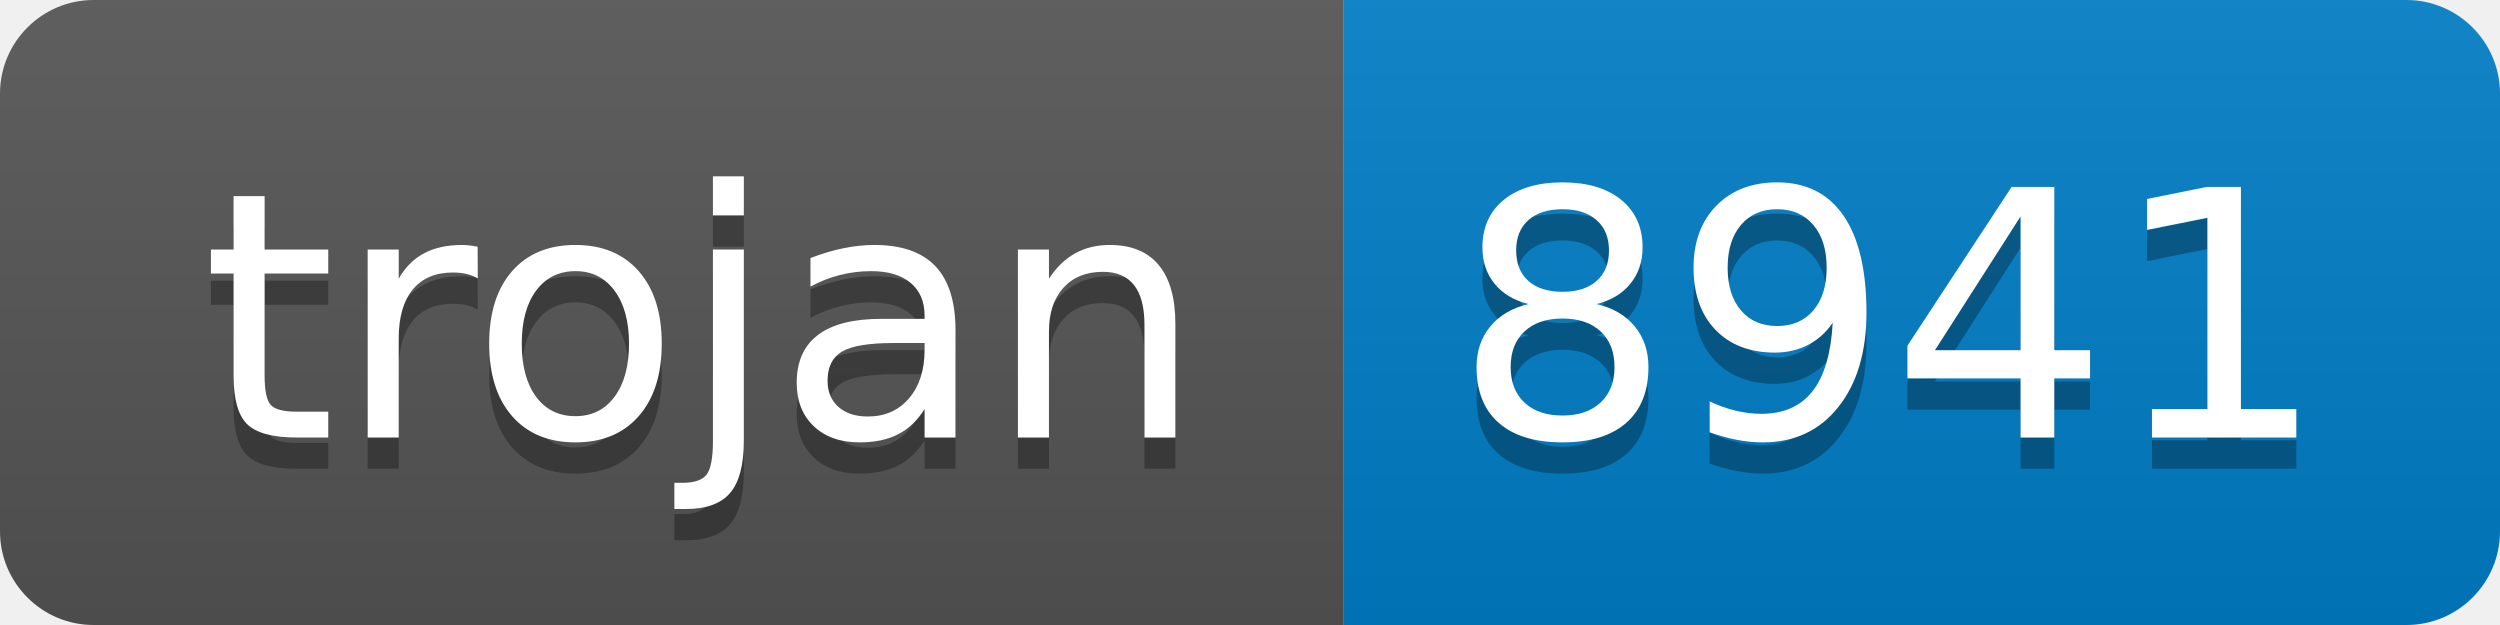
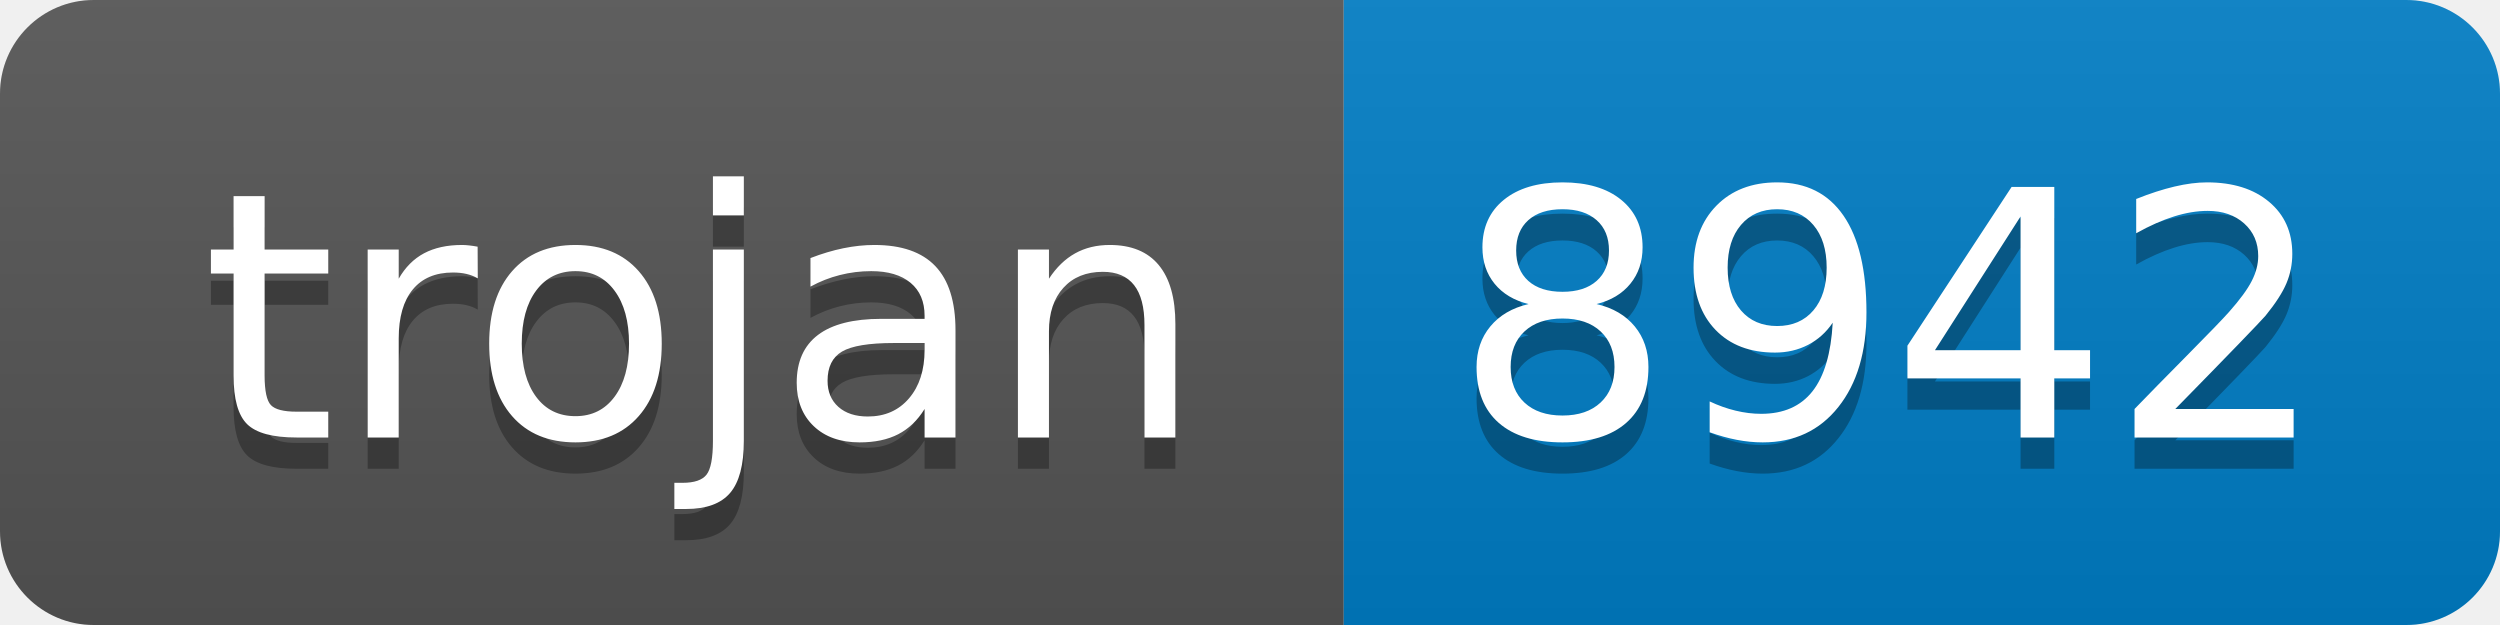
- <svg xmlns="http://www.w3.org/2000/svg" width="80" height="20" role="img" aria-label="trojan: 8941">
+ <svg xmlns="http://www.w3.org/2000/svg" width="80" height="20" role="img" aria-label="trojan: 8942">
  <linearGradient id="s" x2="0" y2="100%">
    <stop offset="0" stop-color="#bbb" stop-opacity=".1" />
    <stop offset="1" stop-opacity=".1" />
  </linearGradient>
  <clipPath id="r">
    <rect width="80" height="20" rx="3" fill="#fff" />
  </clipPath>
  <g clip-path="url(#r)">
    <rect width="43" height="20" fill="#555" />
    <rect x="43" width="37" height="20" fill="#007ec6" />
    <rect width="80" height="20" fill="url(#s)" />
  </g>
  <g fill="#fff" text-anchor="middle" font-family="Verdana,Geneva,DejaVu Sans,sans-serif" text-rendering="geometricPrecision" font-size="110">
    <text aria-hidden="true" x="225" y="150" fill="#010101" fill-opacity=".3" transform="scale(.1)" textLength="330">trojan</text>
    <text x="225" y="140" transform="scale(.1)" fill="#fff" textLength="330">trojan</text>
-     <text aria-hidden="true" x="605" y="150" fill="#010101" fill-opacity=".3" transform="scale(.1)" textLength="270">8941</text>
-     <text x="605" y="140" transform="scale(.1)" fill="#fff" textLength="270">8941</text>
+     <text aria-hidden="true" x="605" y="150" fill="#010101" fill-opacity=".3" transform="scale(.1)" textLength="270">8942</text>
+     <text x="605" y="140" transform="scale(.1)" fill="#fff" textLength="270">8942</text>
  </g>
</svg>
